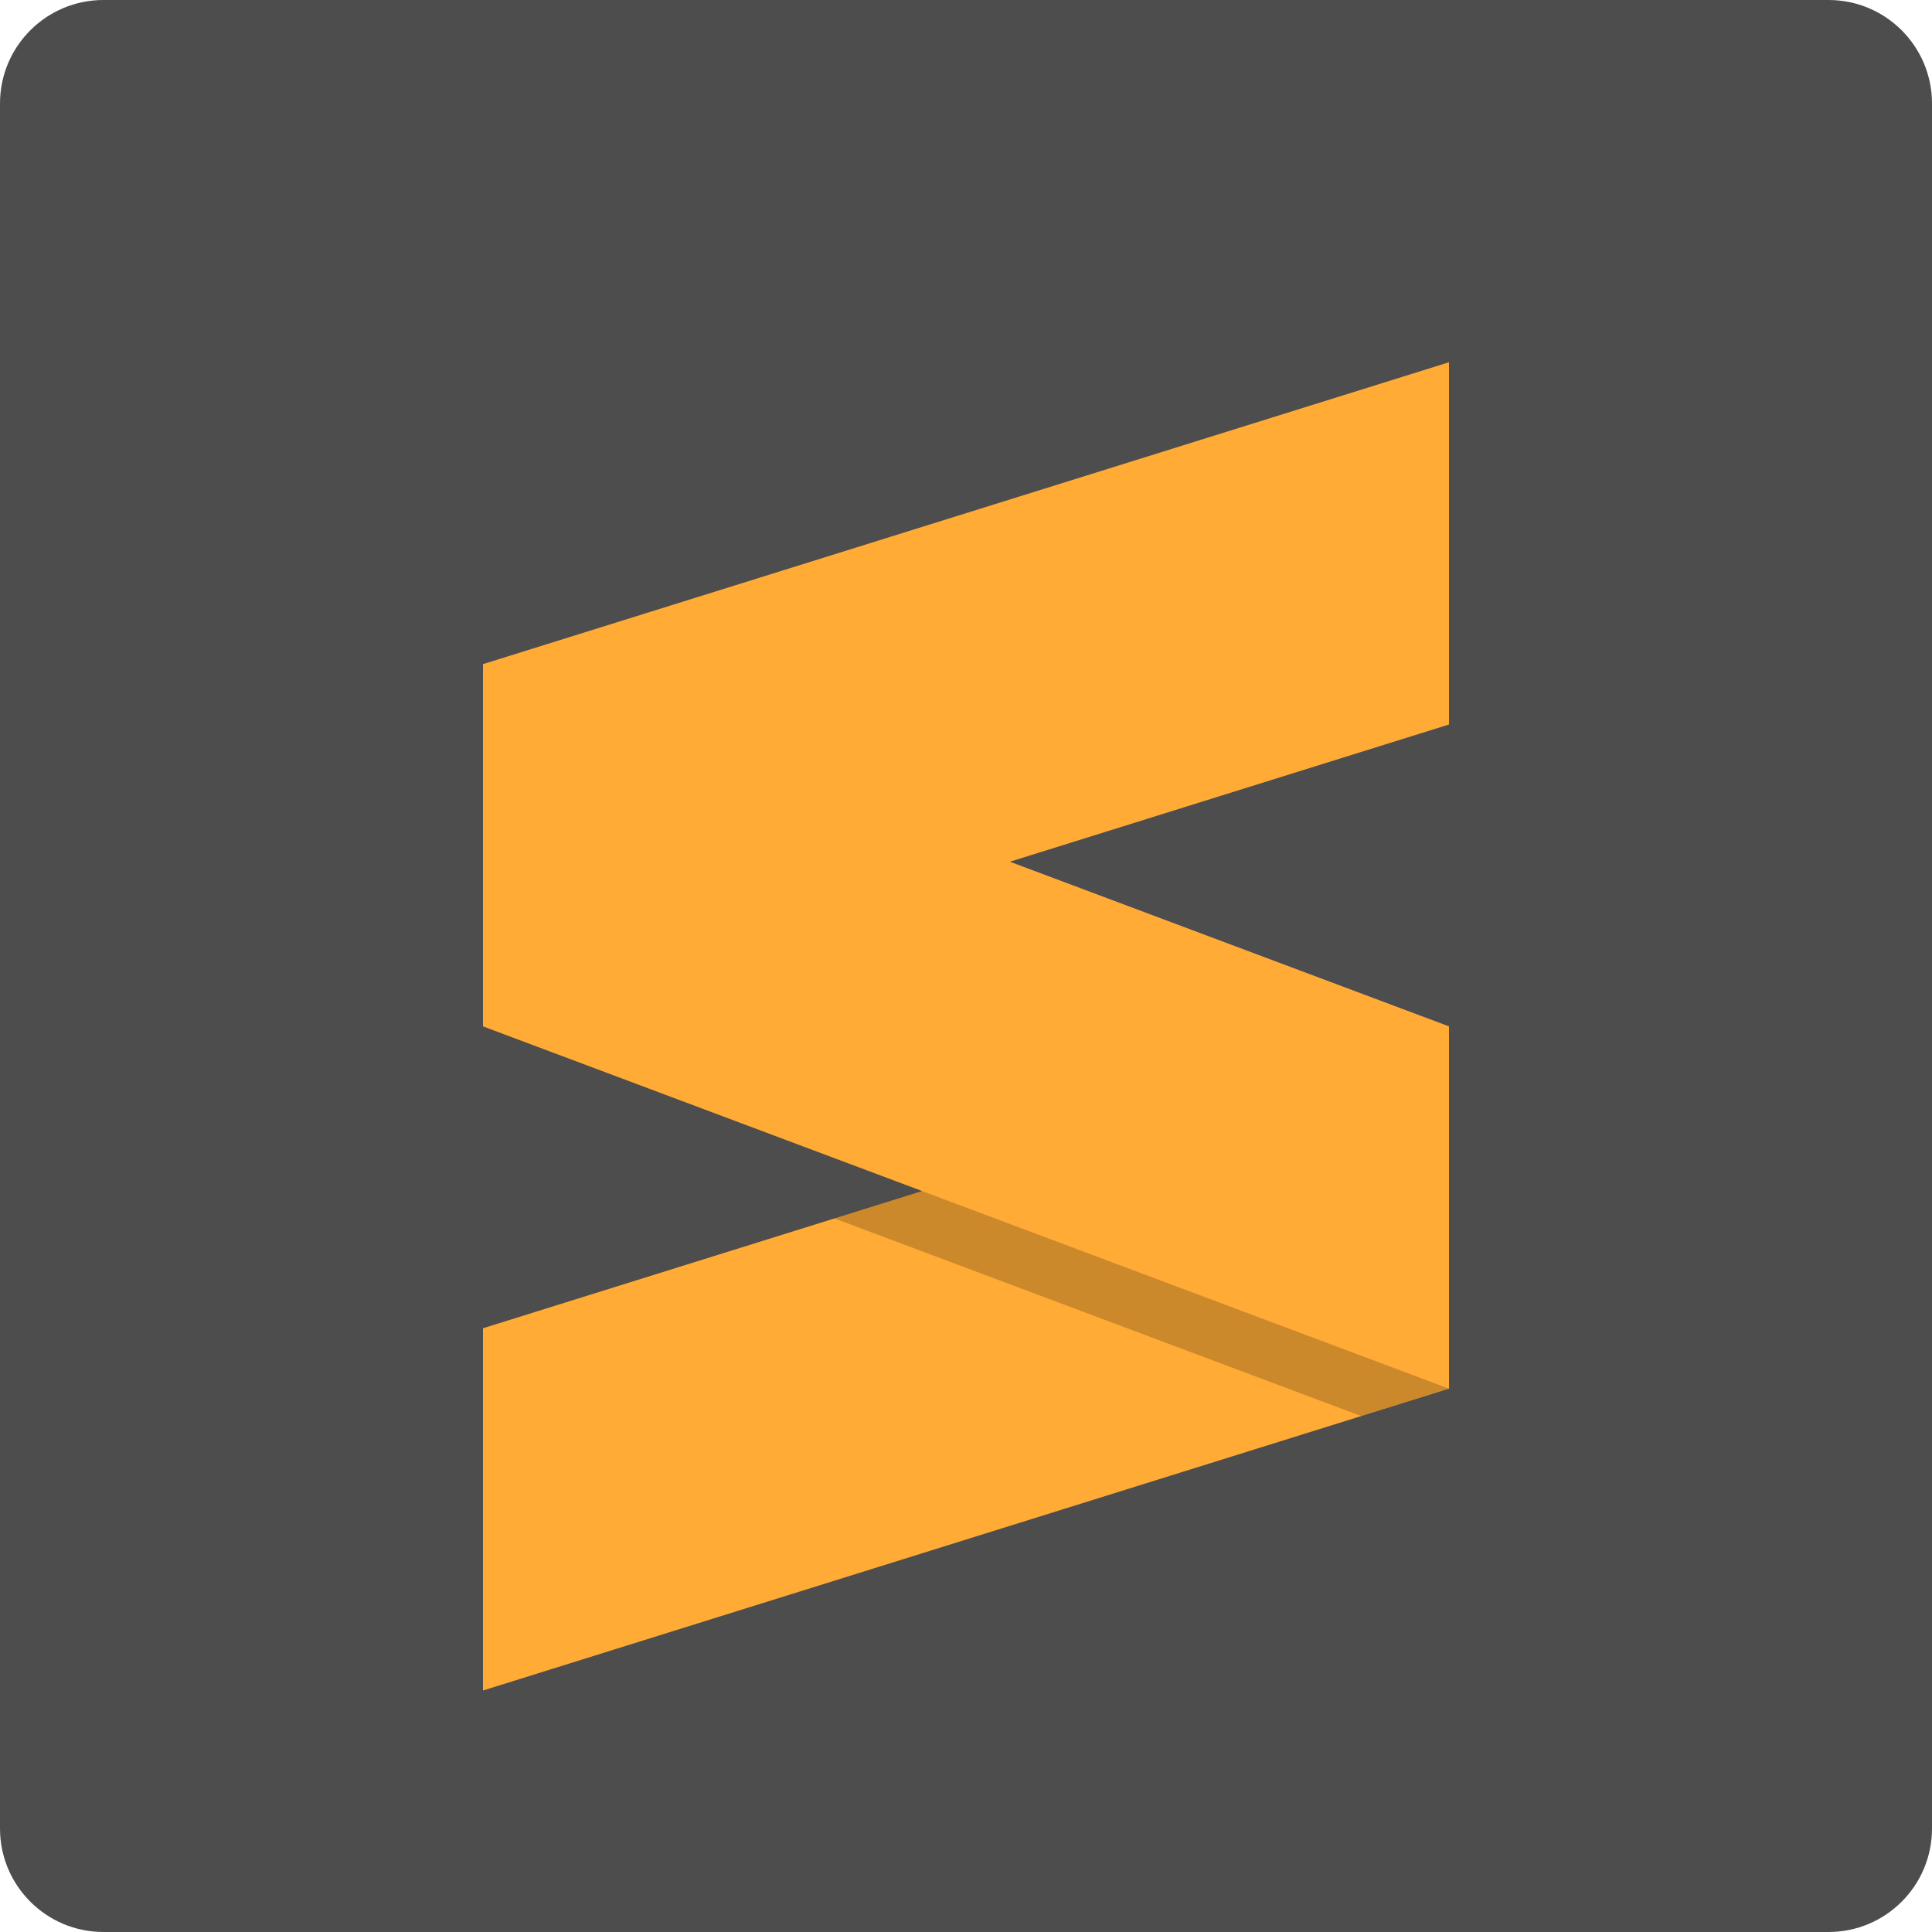
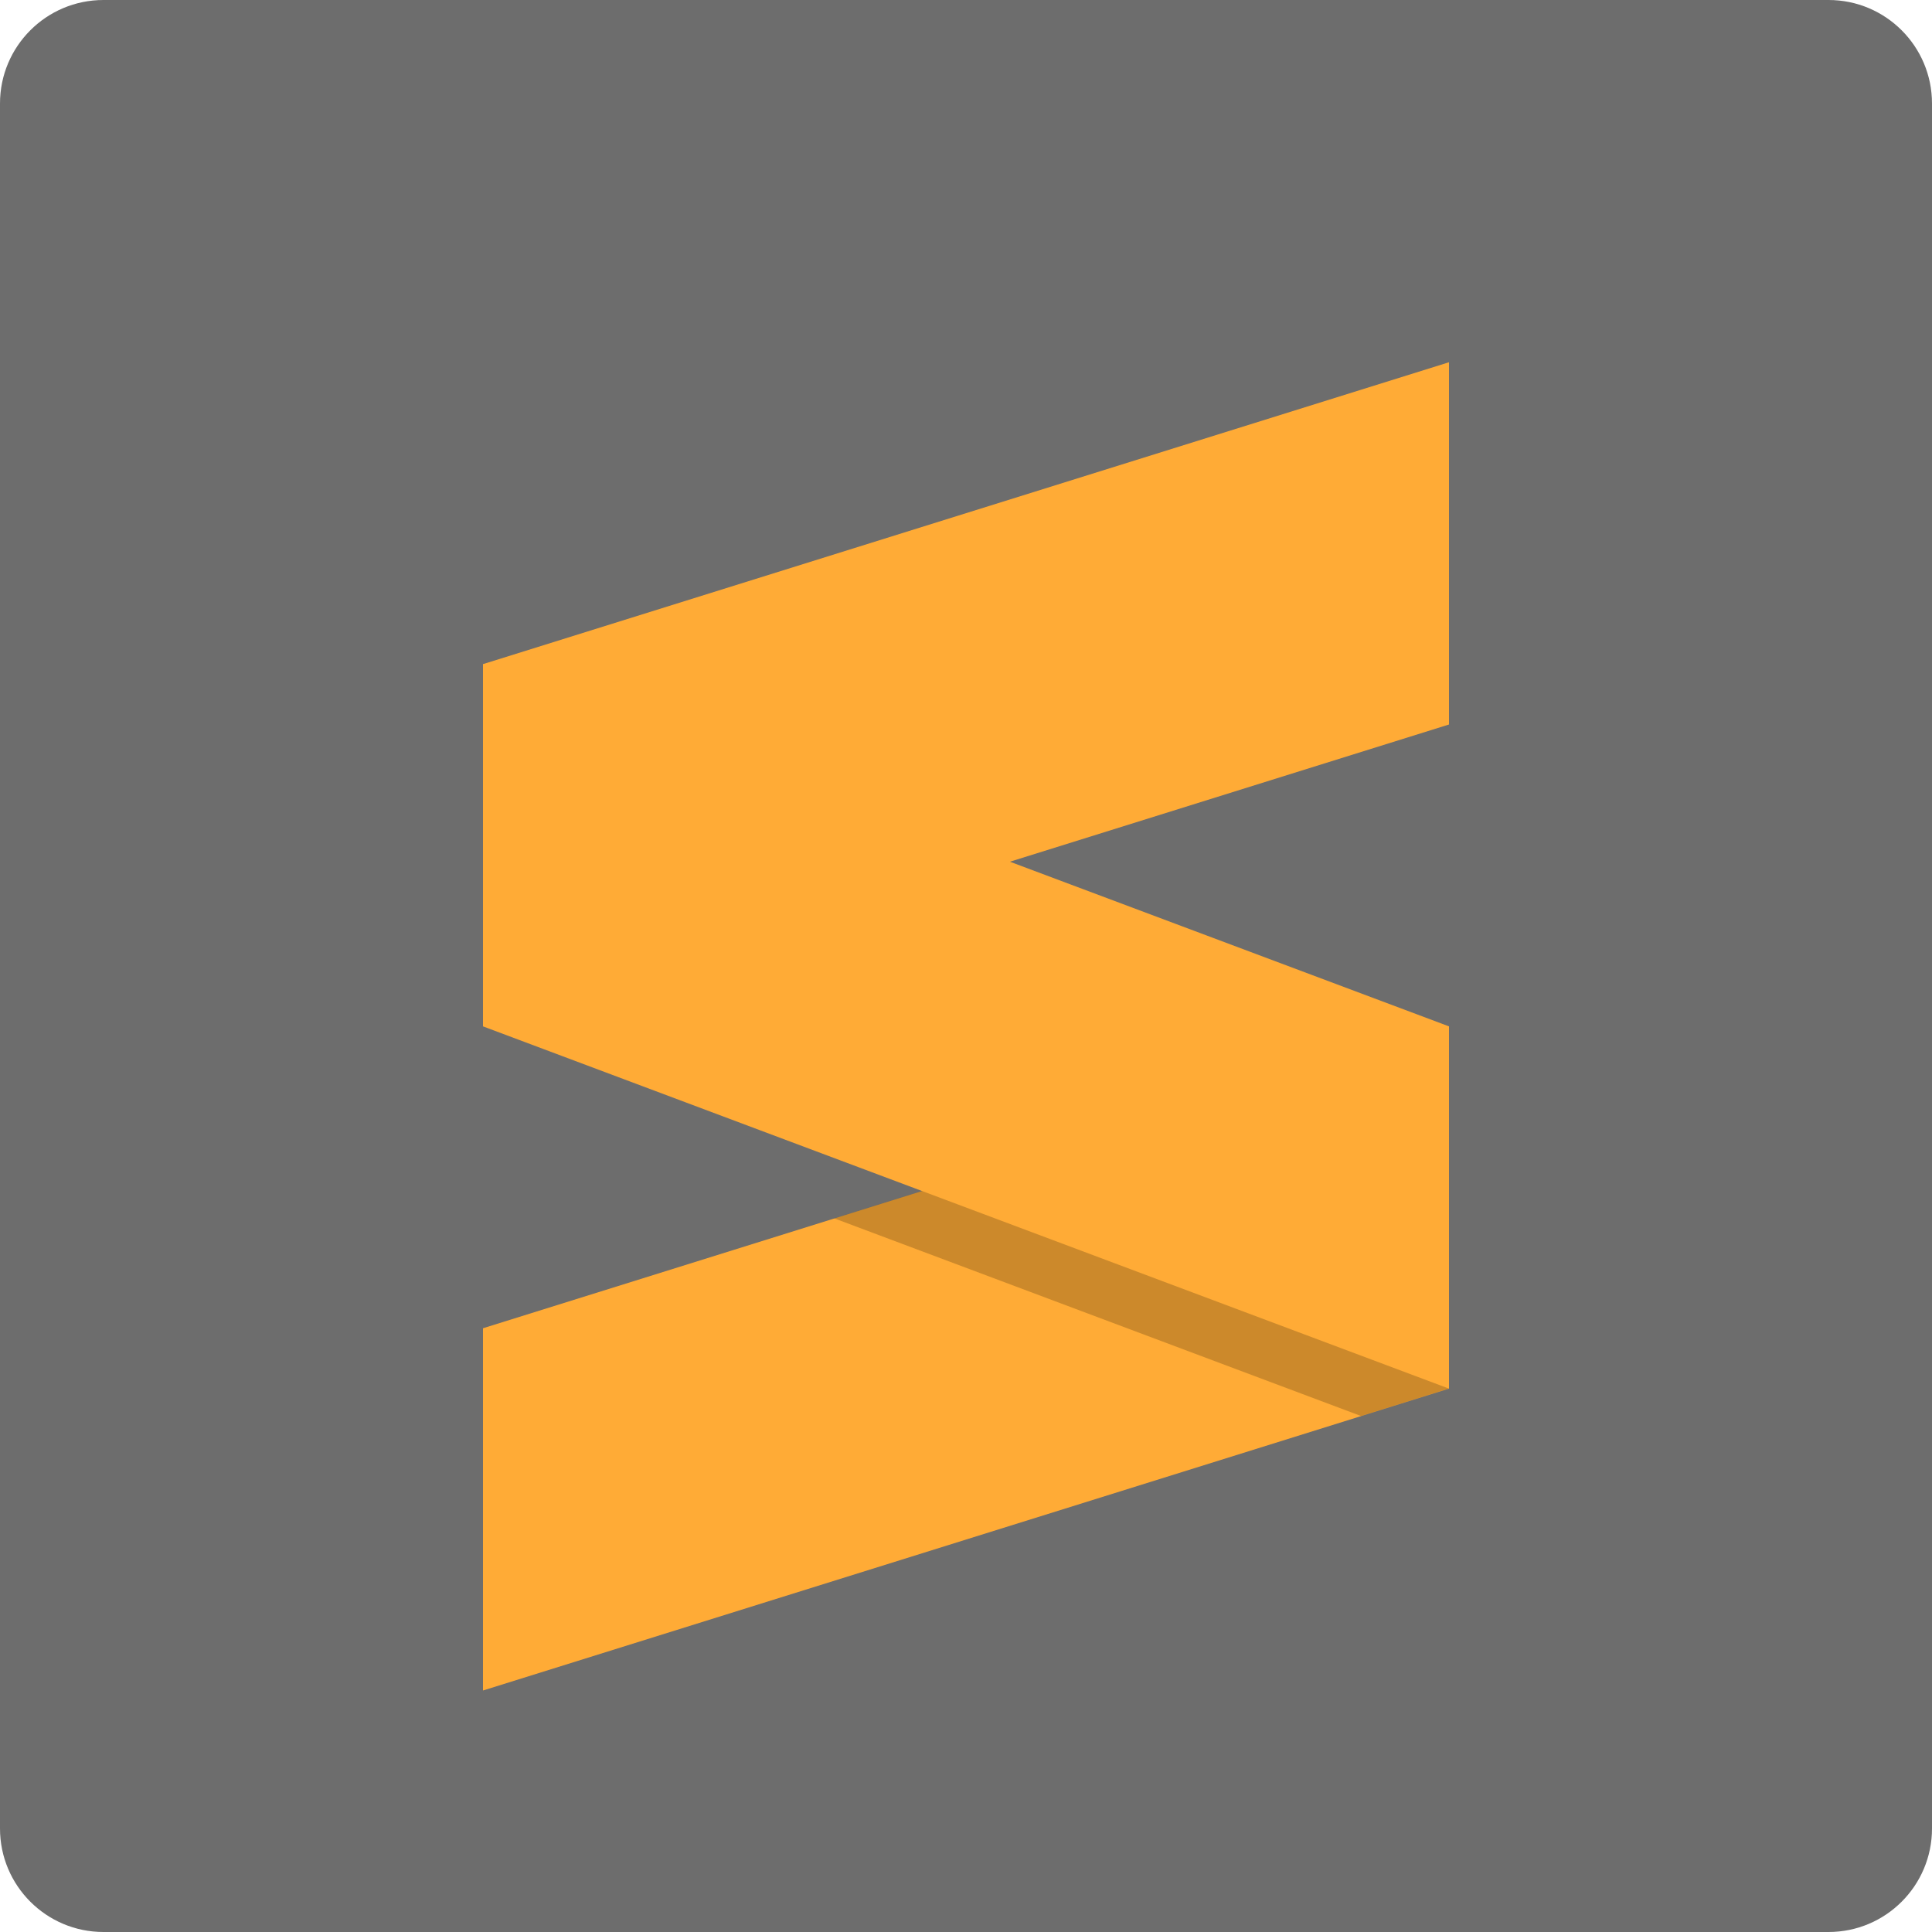
- <svg xmlns="http://www.w3.org/2000/svg" height="16" width="16" version="1">
-   <rect style="fill:#4d4d4d" transform="matrix(0,-1,-1,0,0,0)" rx=".857" ry=".857" height="16" width="16" y="-16" x="-16" />
+ <svg xmlns="http://www.w3.org/2000/svg" width="16" height="16" version="1">
+   <rect style="fill:#6d6d6d" width="16" height="16" x="-16" y="-16" rx=".857" ry=".857" transform="matrix(0,-1,-1,0,0,0)" />
  <path style="fill:#ffab36" d="m12 3-8 2.5v3l8-2.5z" />
-   <path d="m12 8.5-8 2.5v3l8-2.5z" style="fill:#ffab36" />
+   <path style="fill:#ffab36" d="m12 8.5-8 2.5v3l8-2.5z" />
  <path style="opacity:.2" d="m11.272 8.727-4.363 1.363 4.363 1.637 0.728-0.228v-2.5z" />
  <path style="fill:#ffab36" d="m4 5.5 8 3v3l-8-3z" />
</svg>
